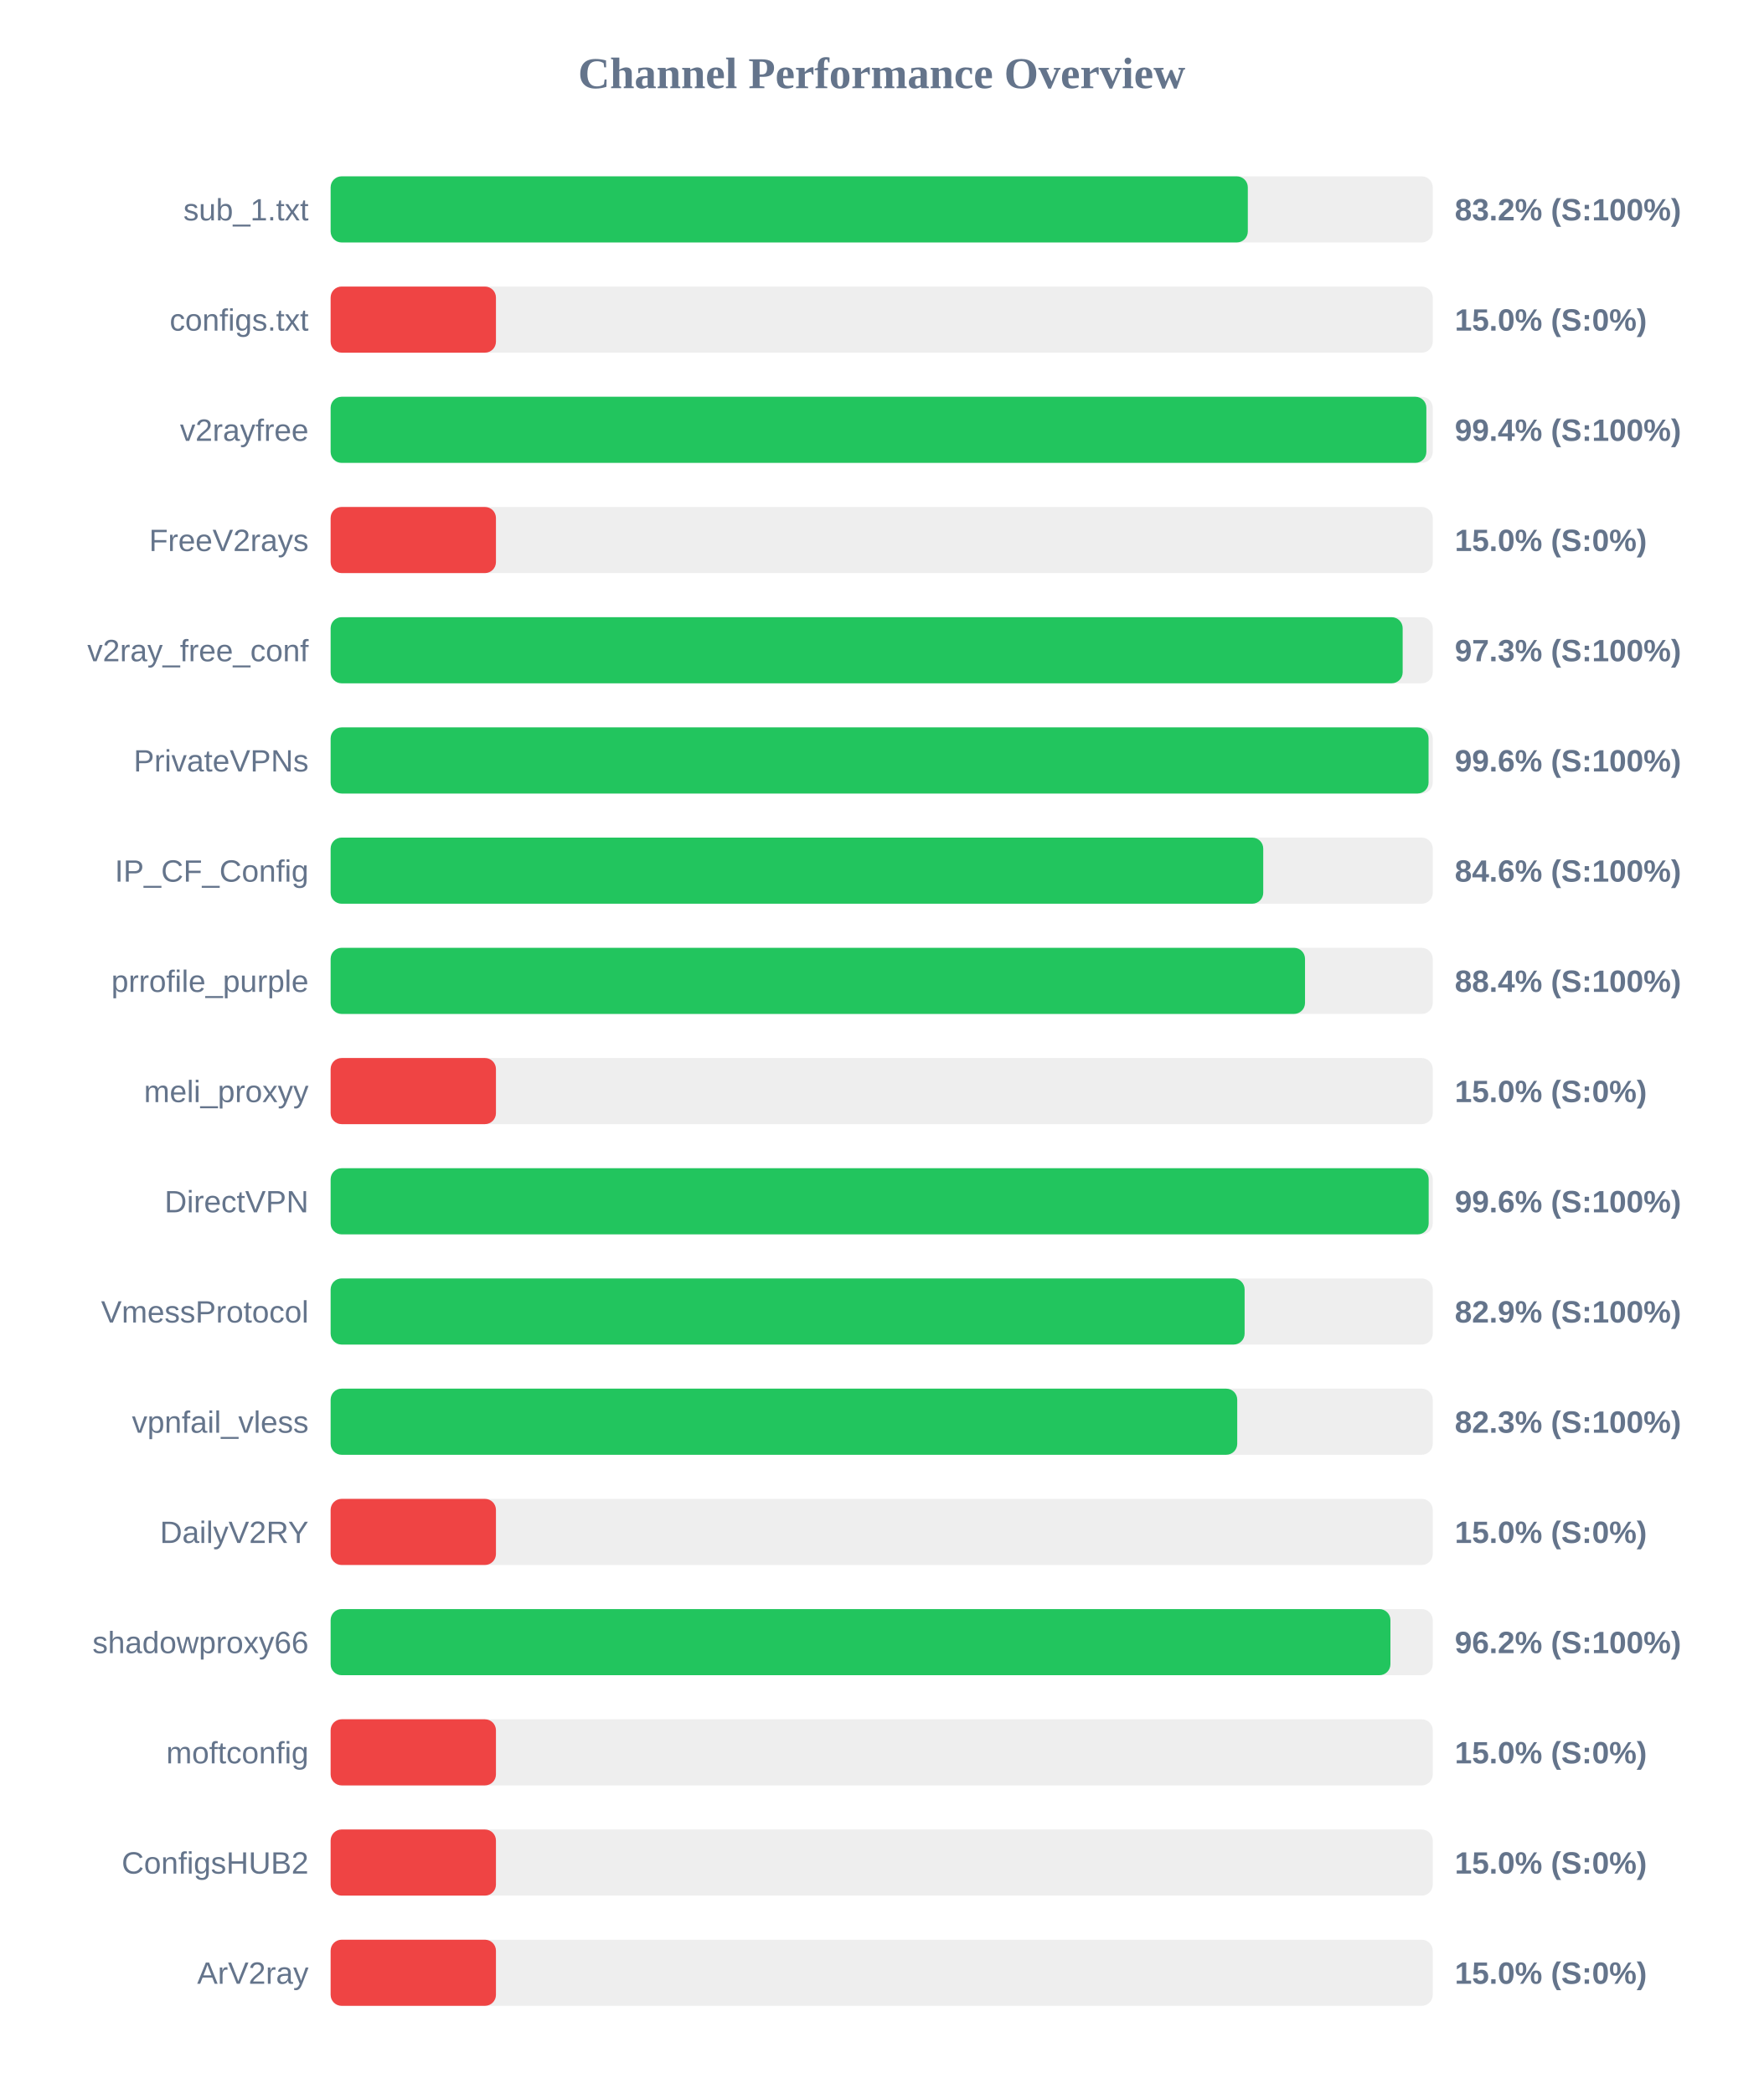
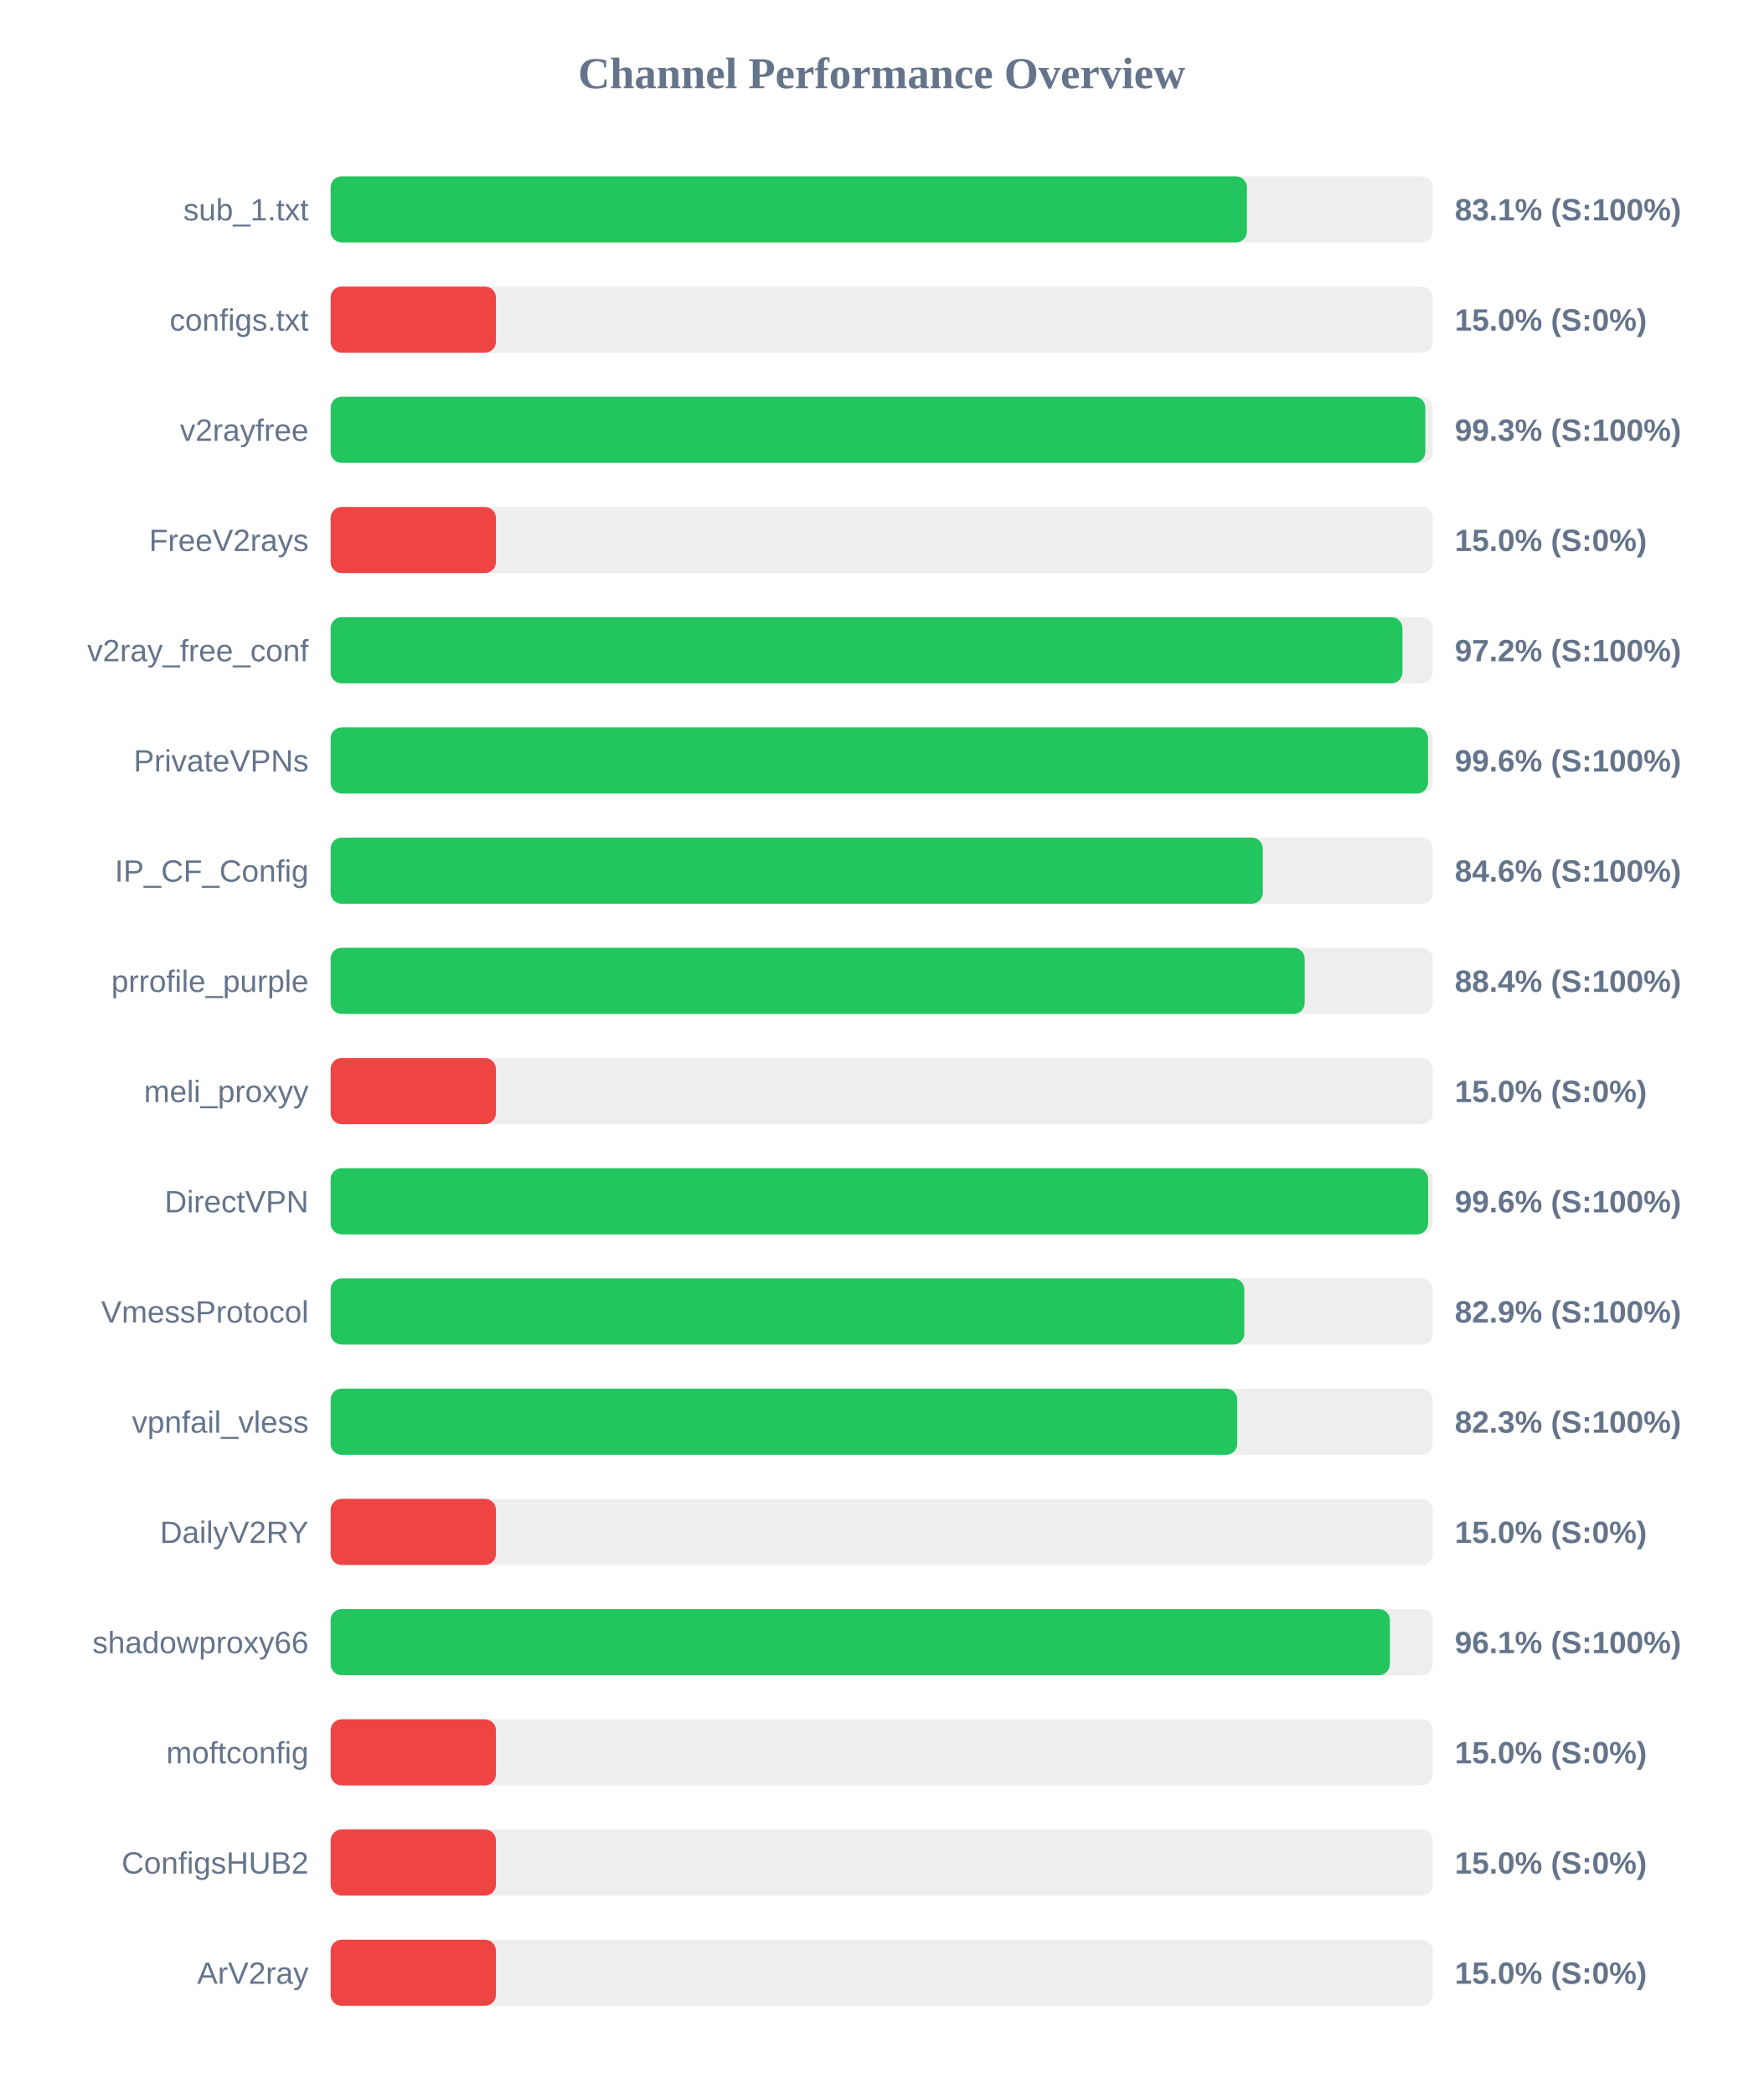
<svg xmlns="http://www.w3.org/2000/svg" width="800" height="950" version="1.1">
  <style>
        .row { font: 14px Arial; fill: #64748b; }
        .score { font: bold 14px Arial; fill: #64748b; }
    </style>
  <text x="400" y="40" text-anchor="middle" font-size="20px" font-weight="bold" fill="#64748b">Channel Performance Overview</text>
  <rect x="150" y="80" width="500" height="30" fill="#eee" rx="5" />
-   <rect x="150" y="80" width="416.1" height="30" fill="#22c55e" rx="5" />
+   <rect x="150" y="80" width="415.7" height="30" fill="#22c55e" rx="5" />
  <text x="140" y="100" text-anchor="end" class="row">sub_1.txt</text>
-   <text x="660" y="100" text-anchor="start" class="score">83.2% (S:100%)</text>
+   <text x="660" y="100" text-anchor="start" class="score">83.1% (S:100%)</text>
  <rect x="150" y="130" width="500" height="30" fill="#eee" rx="5" />
  <rect x="150" y="130" width="75.0" height="30" fill="#ef4444" rx="5" />
  <text x="140" y="150" text-anchor="end" class="row">configs.txt</text>
  <text x="660" y="150" text-anchor="start" class="score">15.0% (S:0%)</text>
  <rect x="150" y="180" width="500" height="30" fill="#eee" rx="5" />
-   <rect x="150" y="180" width="497.1" height="30" fill="#22c55e" rx="5" />
+   <rect x="150" y="180" width="496.65" height="30" fill="#22c55e" rx="5" />
  <text x="140" y="200" text-anchor="end" class="row">v2rayfree</text>
-   <text x="660" y="200" text-anchor="start" class="score">99.4% (S:100%)</text>
+   <text x="660" y="200" text-anchor="start" class="score">99.3% (S:100%)</text>
  <rect x="150" y="230" width="500" height="30" fill="#eee" rx="5" />
  <rect x="150" y="230" width="75.0" height="30" fill="#ef4444" rx="5" />
  <text x="140" y="250" text-anchor="end" class="row">FreeV2rays</text>
  <text x="660" y="250" text-anchor="start" class="score">15.0% (S:0%)</text>
  <rect x="150" y="280" width="500" height="30" fill="#eee" rx="5" />
-   <rect x="150" y="280" width="486.35" height="30" fill="#22c55e" rx="5" />
+   <rect x="150" y="280" width="486.25" height="30" fill="#22c55e" rx="5" />
  <text x="140" y="300" text-anchor="end" class="row">v2ray_free_conf</text>
-   <text x="660" y="300" text-anchor="start" class="score">97.3% (S:100%)</text>
+   <text x="660" y="300" text-anchor="start" class="score">97.2% (S:100%)</text>
  <rect x="150" y="330" width="500" height="30" fill="#eee" rx="5" />
-   <rect x="150" y="330" width="498.1" height="30" fill="#22c55e" rx="5" />
+   <rect x="150" y="330" width="497.85" height="30" fill="#22c55e" rx="5" />
  <text x="140" y="350" text-anchor="end" class="row">PrivateVPNs</text>
  <text x="660" y="350" text-anchor="start" class="score">99.6% (S:100%)</text>
  <rect x="150" y="380" width="500" height="30" fill="#eee" rx="5" />
-   <rect x="150" y="380" width="423.1" height="30" fill="#22c55e" rx="5" />
+   <rect x="150" y="380" width="422.9" height="30" fill="#22c55e" rx="5" />
  <text x="140" y="400" text-anchor="end" class="row">IP_CF_Config</text>
  <text x="660" y="400" text-anchor="start" class="score">84.6% (S:100%)</text>
  <rect x="150" y="430" width="500" height="30" fill="#eee" rx="5" />
-   <rect x="150" y="430" width="442.05" height="30" fill="#22c55e" rx="5" />
+   <rect x="150" y="430" width="441.9" height="30" fill="#22c55e" rx="5" />
  <text x="140" y="450" text-anchor="end" class="row">prrofile_purple</text>
  <text x="660" y="450" text-anchor="start" class="score">88.4% (S:100%)</text>
  <rect x="150" y="480" width="500" height="30" fill="#eee" rx="5" />
  <rect x="150" y="480" width="75.0" height="30" fill="#ef4444" rx="5" />
  <text x="140" y="500" text-anchor="end" class="row">meli_proxyy</text>
  <text x="660" y="500" text-anchor="start" class="score">15.0% (S:0%)</text>
  <rect x="150" y="530" width="500" height="30" fill="#eee" rx="5" />
-   <rect x="150" y="530" width="498.15" height="30" fill="#22c55e" rx="5" />
+   <rect x="150" y="530" width="497.9" height="30" fill="#22c55e" rx="5" />
  <text x="140" y="550" text-anchor="end" class="row">DirectVPN</text>
  <text x="660" y="550" text-anchor="start" class="score">99.6% (S:100%)</text>
  <rect x="150" y="580" width="500" height="30" fill="#eee" rx="5" />
-   <rect x="150" y="580" width="414.65" height="30" fill="#22c55e" rx="5" />
+   <rect x="150" y="580" width="414.5" height="30" fill="#22c55e" rx="5" />
  <text x="140" y="600" text-anchor="end" class="row">VmessProtocol</text>
  <text x="660" y="600" text-anchor="start" class="score">82.9% (S:100%)</text>
  <rect x="150" y="630" width="500" height="30" fill="#eee" rx="5" />
  <rect x="150" y="630" width="411.3" height="30" fill="#22c55e" rx="5" />
  <text x="140" y="650" text-anchor="end" class="row">vpnfail_vless</text>
  <text x="660" y="650" text-anchor="start" class="score">82.3% (S:100%)</text>
  <rect x="150" y="680" width="500" height="30" fill="#eee" rx="5" />
  <rect x="150" y="680" width="75.0" height="30" fill="#ef4444" rx="5" />
  <text x="140" y="700" text-anchor="end" class="row">DailyV2RY</text>
  <text x="660" y="700" text-anchor="start" class="score">15.0% (S:0%)</text>
  <rect x="150" y="730" width="500" height="30" fill="#eee" rx="5" />
-   <rect x="150" y="730" width="480.8" height="30" fill="#22c55e" rx="5" />
+   <rect x="150" y="730" width="480.55" height="30" fill="#22c55e" rx="5" />
  <text x="140" y="750" text-anchor="end" class="row">shadowproxy66</text>
-   <text x="660" y="750" text-anchor="start" class="score">96.2% (S:100%)</text>
+   <text x="660" y="750" text-anchor="start" class="score">96.1% (S:100%)</text>
  <rect x="150" y="780" width="500" height="30" fill="#eee" rx="5" />
  <rect x="150" y="780" width="75.0" height="30" fill="#ef4444" rx="5" />
  <text x="140" y="800" text-anchor="end" class="row">moftconfig</text>
  <text x="660" y="800" text-anchor="start" class="score">15.0% (S:0%)</text>
  <rect x="150" y="830" width="500" height="30" fill="#eee" rx="5" />
  <rect x="150" y="830" width="75.0" height="30" fill="#ef4444" rx="5" />
  <text x="140" y="850" text-anchor="end" class="row">ConfigsHUB2</text>
  <text x="660" y="850" text-anchor="start" class="score">15.0% (S:0%)</text>
  <rect x="150" y="880" width="500" height="30" fill="#eee" rx="5" />
  <rect x="150" y="880" width="75.0" height="30" fill="#ef4444" rx="5" />
  <text x="140" y="900" text-anchor="end" class="row">ArV2ray</text>
  <text x="660" y="900" text-anchor="start" class="score">15.0% (S:0%)</text>
</svg>
